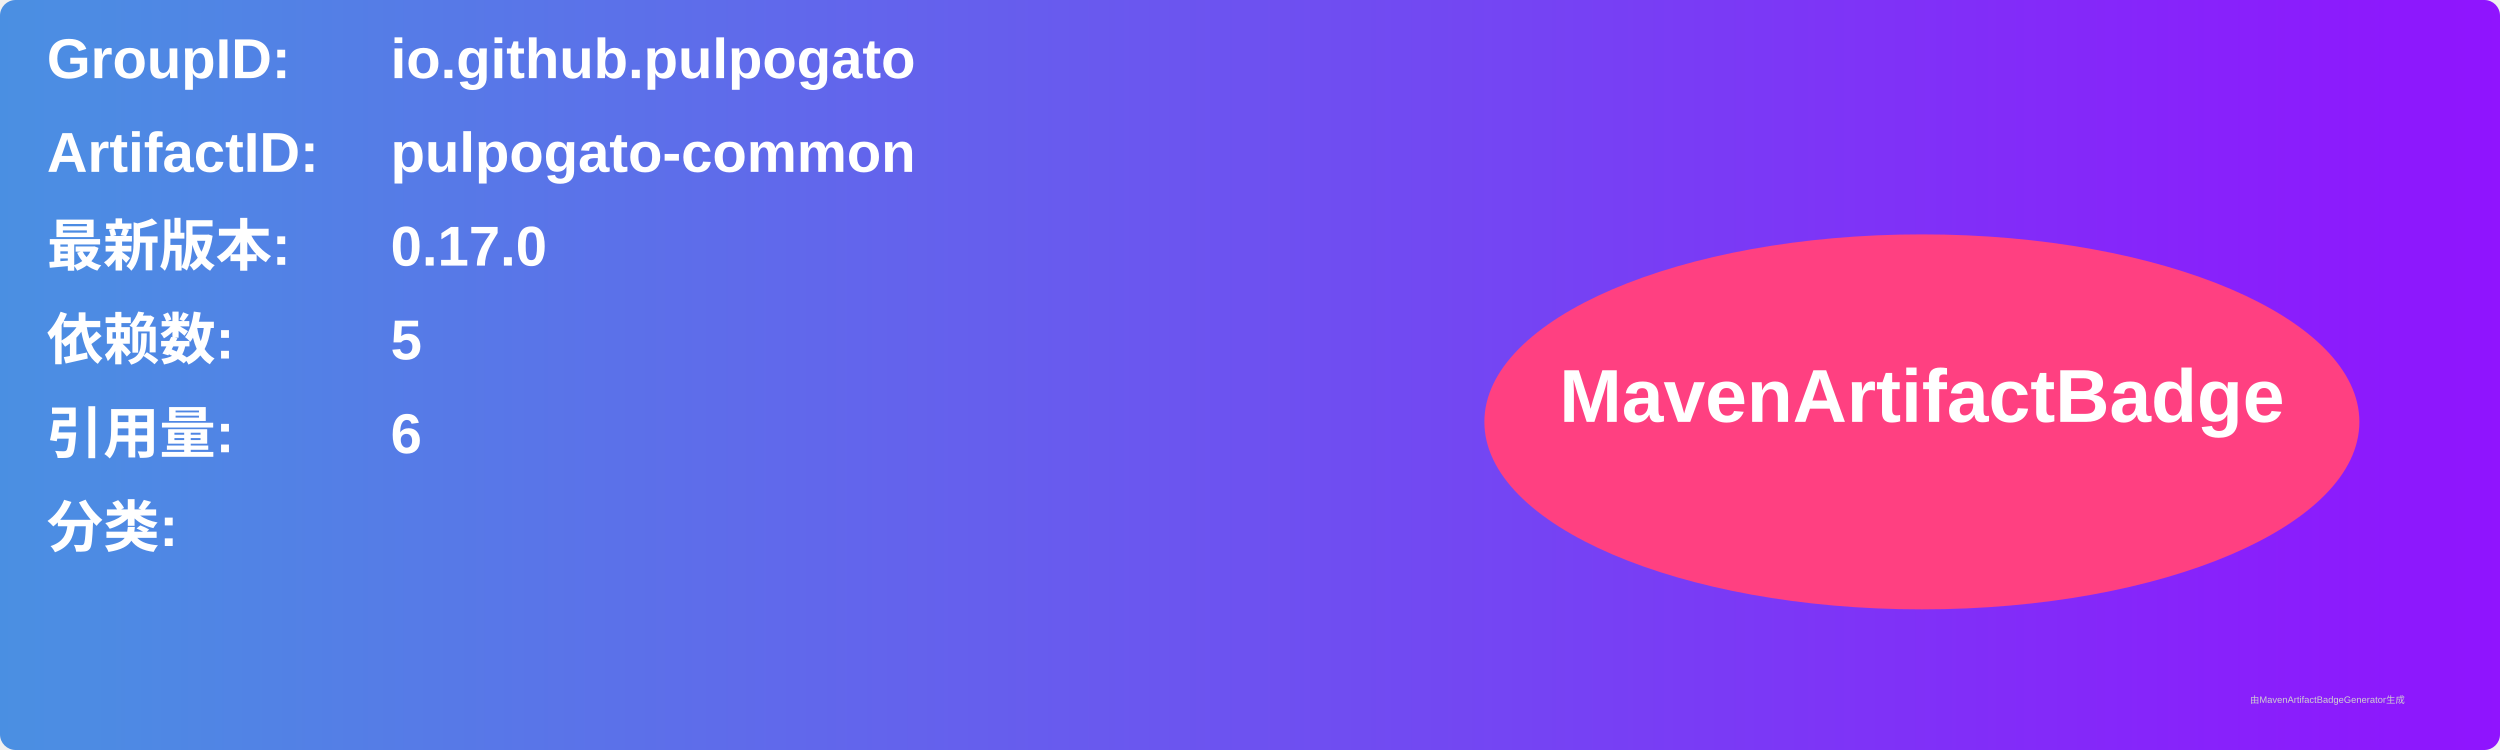
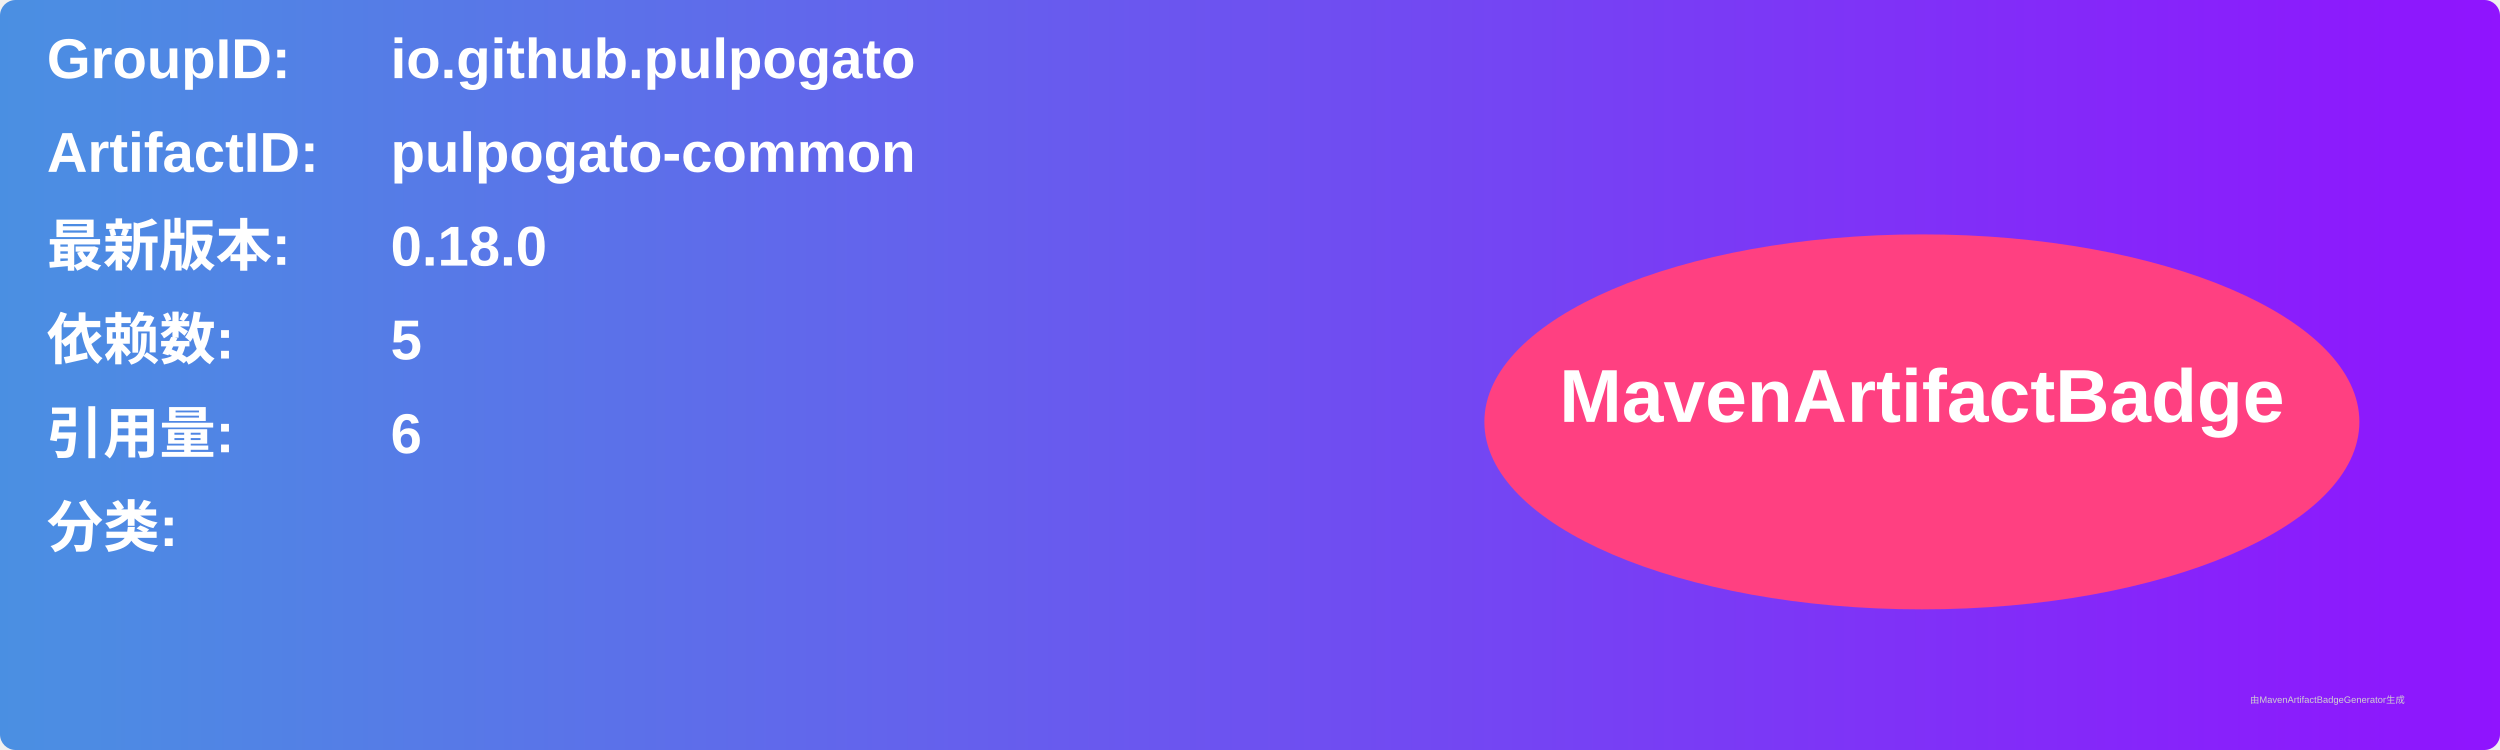
<svg xmlns="http://www.w3.org/2000/svg" width="800" height="240" viewBox="0 0 800 240">
  <linearGradient id="grad" x1="0%" y1="0%" x2="100%" y2="0%">
    <stop offset="0%" stop-color="#4a90e2" />
    <stop offset="100%" stop-color="#9013fe" />
  </linearGradient>
  <rect width="100%" height="100%" rx="5" ry="5" fill="url(#grad)" />
  <g transform="translate(15, 15)">
    <text x="0" y="10" font-family="Arial" font-size="18" fill="white" font-weight="bold" width="260">GroupID:</text>
    <text x="110" y="10" font-family="Arial" font-size="18" fill="white" font-weight="bold" width="460">io.github.pulpogato</text>
    <text x="0" y="40" font-family="Arial" font-size="18" fill="white" font-weight="bold" width="260">ArtifactID:</text>
    <text x="110" y="40" font-family="Arial" font-size="18" fill="white" font-weight="bold" width="460">pulpogato-common</text>
    <text x="0" y="70" font-family="Arial" font-size="18" fill="white" font-weight="bold">最新版本:</text>
    <text x="110" y="70" font-family="Arial" font-size="18" fill="white" font-weight="bold">
-       <tspan font-weight="bold">0.17.0</tspan>
+       <tspan font-weight="bold">0.18.0</tspan>
    </text>
    <text x="0" y="100" font-family="Arial" font-size="18" fill="white" font-weight="bold">依赖数: </text>
    <text x="110" y="100" font-family="Arial" font-size="18" fill="white">
      <tspan font-weight="bold">5</tspan>
    </text>
    <text x="0" y="130" font-family="Arial" font-size="18" fill="white" font-weight="bold">引用量: </text>
    <text x="110" y="130" font-family="Arial" font-size="18" fill="white">
      <tspan font-weight="bold">6</tspan>
    </text>
    <text x="0" y="160" font-family="Arial" font-size="18" fill="white" font-weight="bold">分类:</text>
    <text x="10" y="190" font-family="Arial" font-size="10" fill="white">
      <tspan font-weight="bold" />
    </text>
    <ellipse cx="600" cy="120" rx="140" ry="60" fill="#ff4081" />
    <text x="600" y="120" text-anchor="middle" font-family="Arial" font-size="24" fill="white" font-weight="bold">MavenArtifactBadge</text>
  </g>
  <text x="720" y="225" font-family="Arial" font-size="3" fill="#d0d0d0">由MavenArtifactBadgeGenerator生成</text>
</svg>
